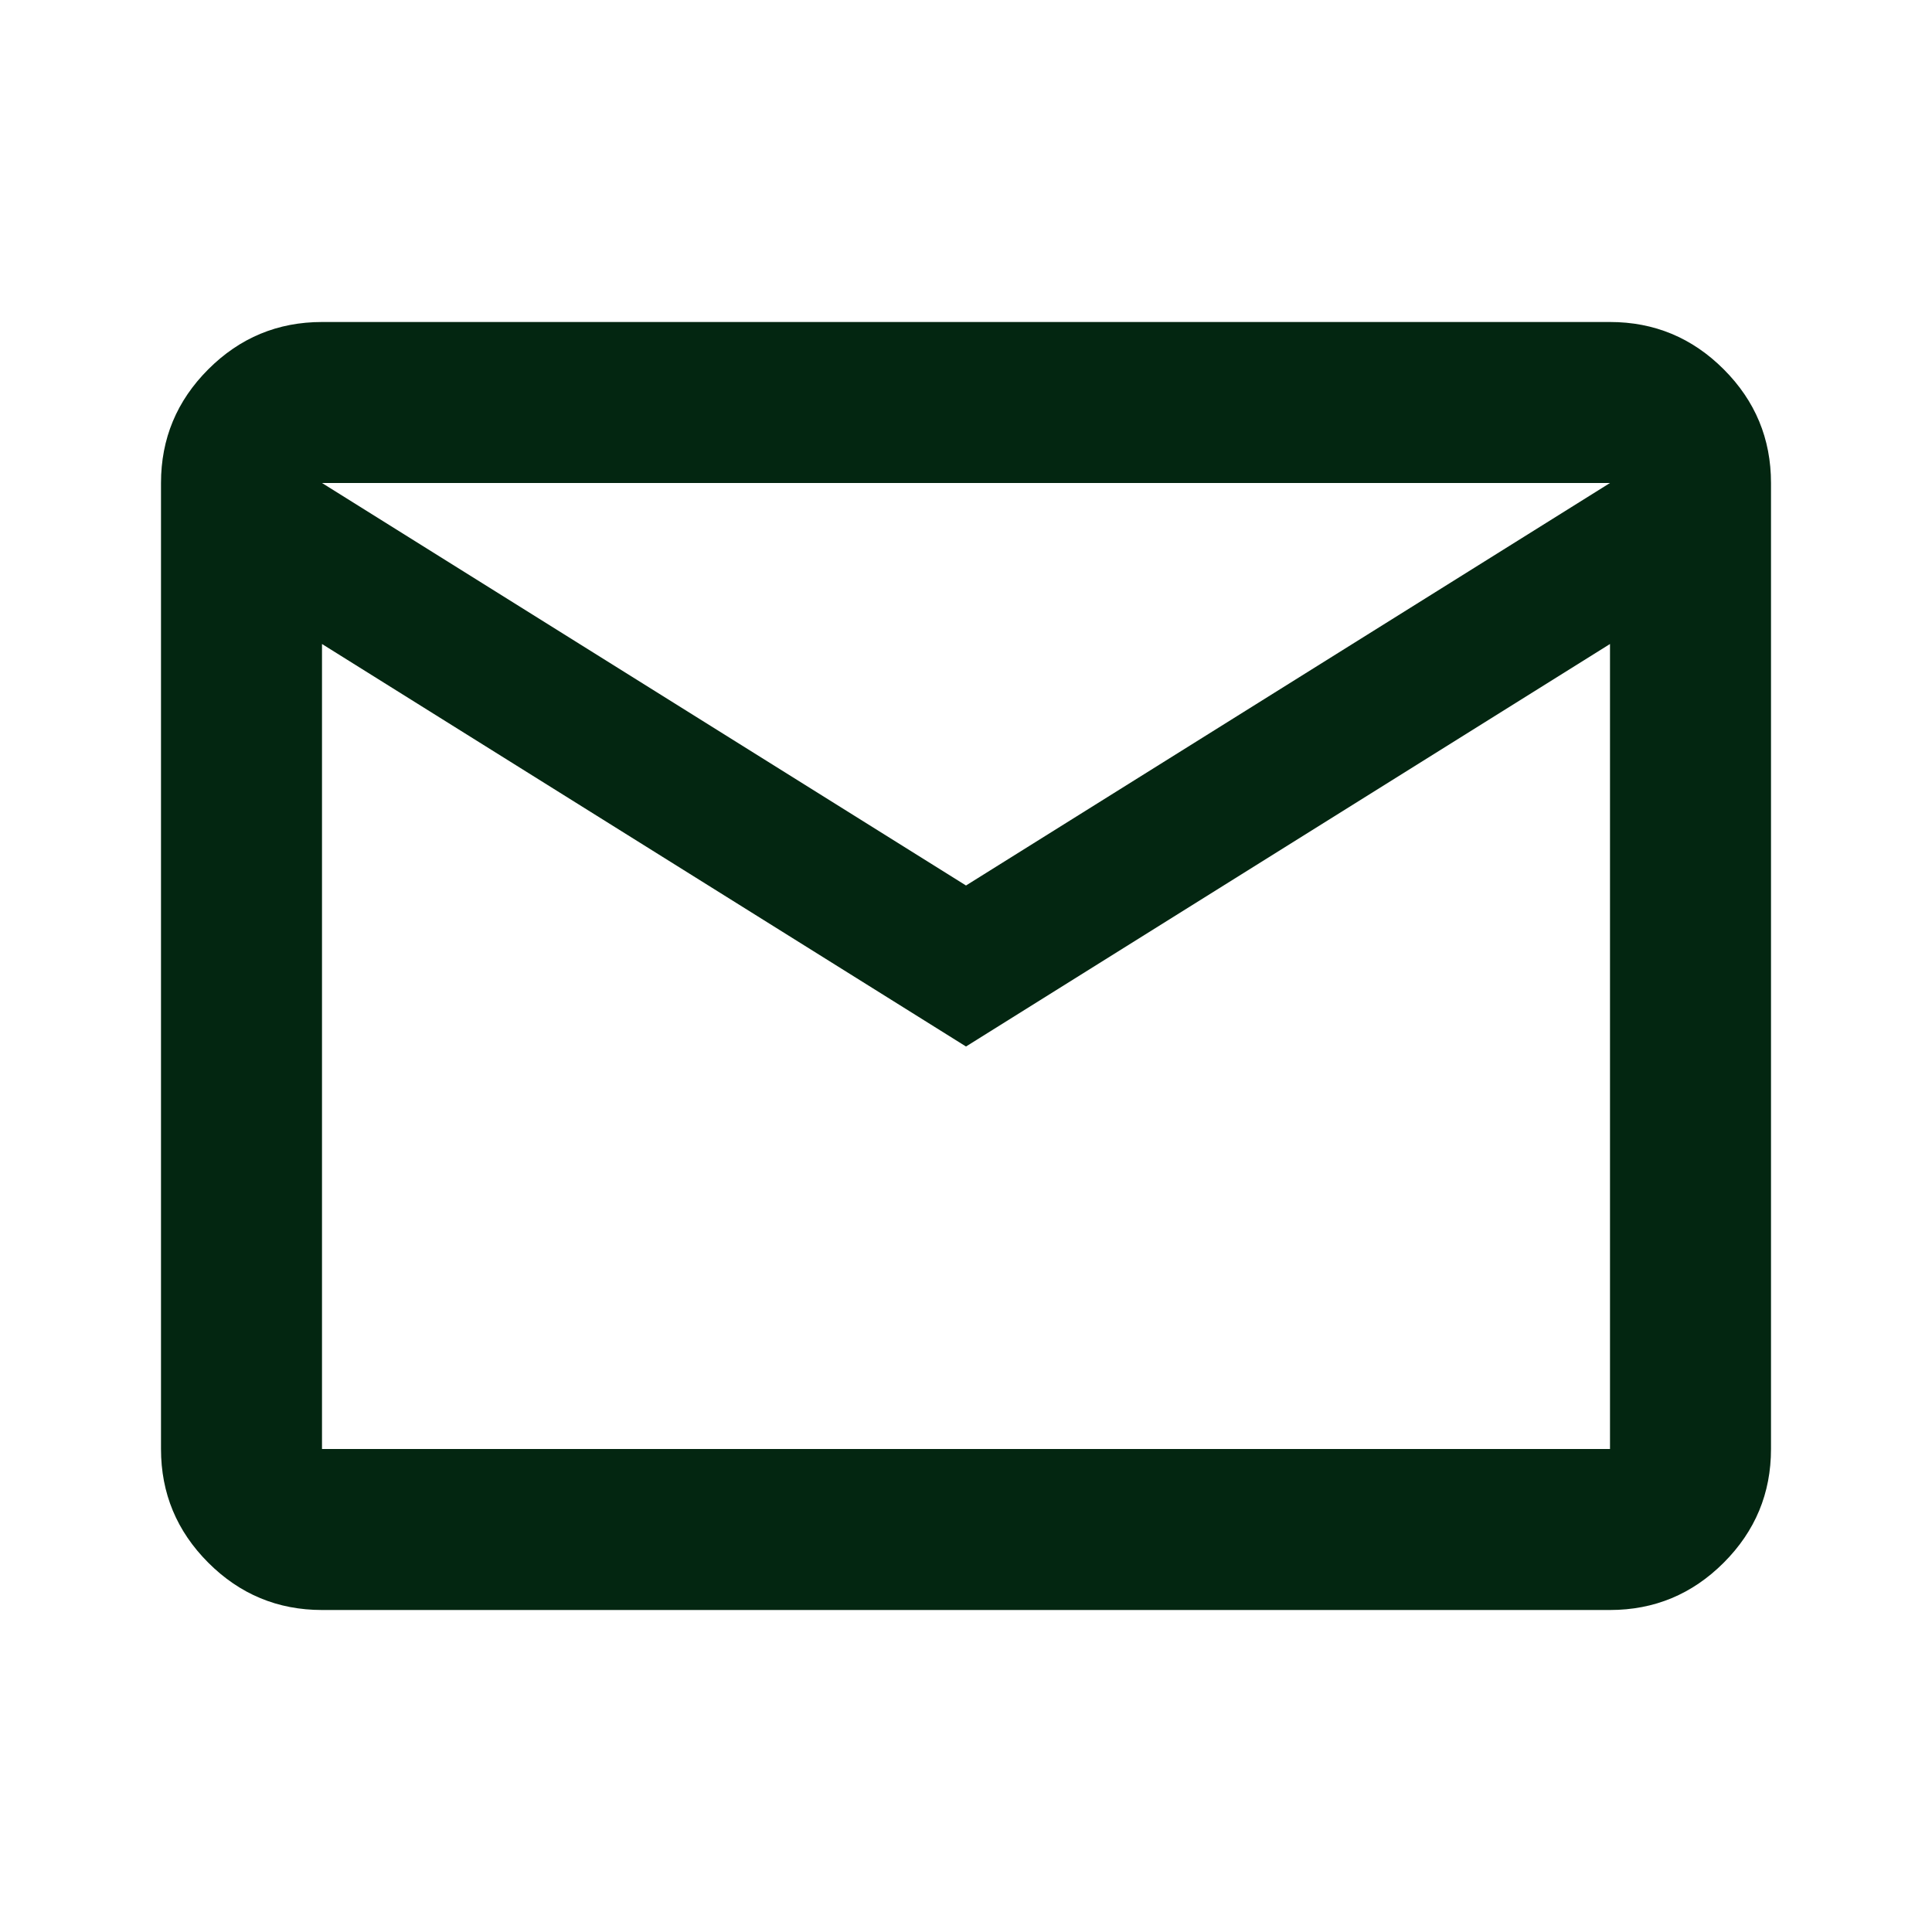
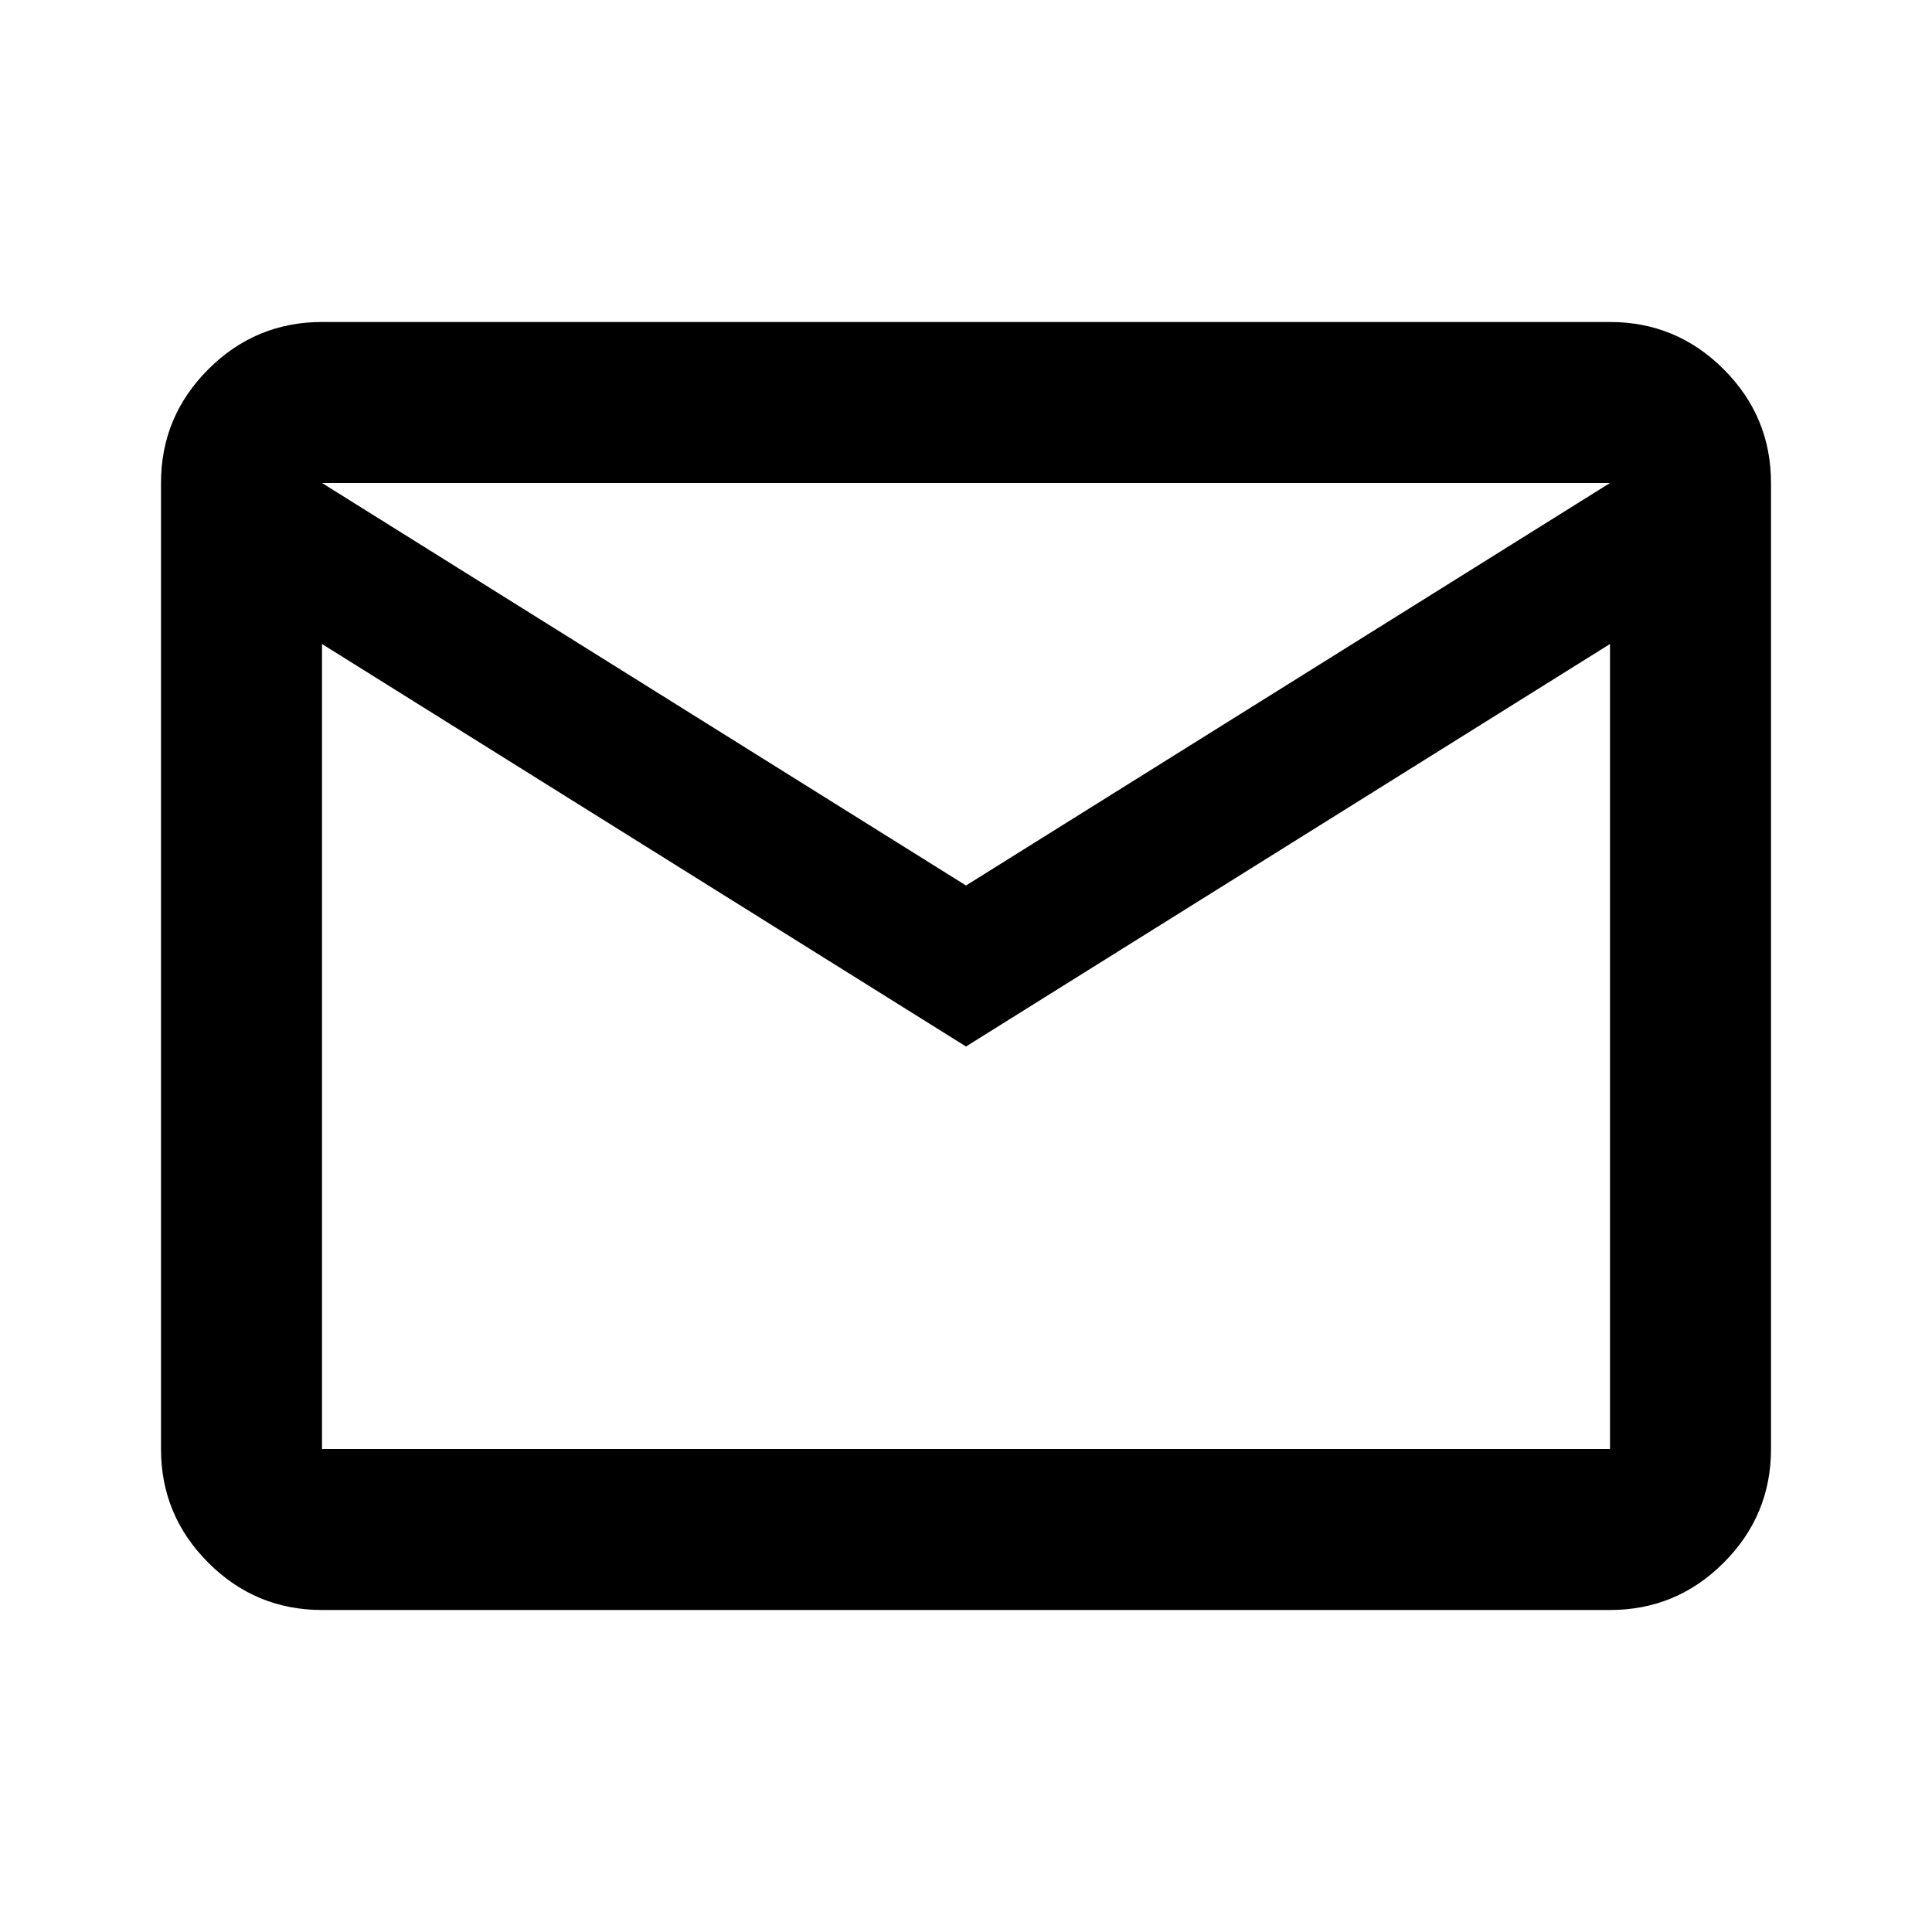
<svg xmlns="http://www.w3.org/2000/svg" height="24" viewBox="0 -960 960 960" width="24">
  <style>
   .email{
-       fill:#032611;
+       fill:#000;
   }
</style>
  <path class="email" d="M160-160q-33 0-56.5-23.5T80-240v-480q0-33 23.5-56.5T160-800h640q33 0 56.5 23.5T880-720v480q0 33-23.5 56.5T800-160H160Zm320-280L160-640v400h640v-400L480-440Zm0-80 320-200H160l320 200ZM160-640v-80 480-400Z" />
</svg>
